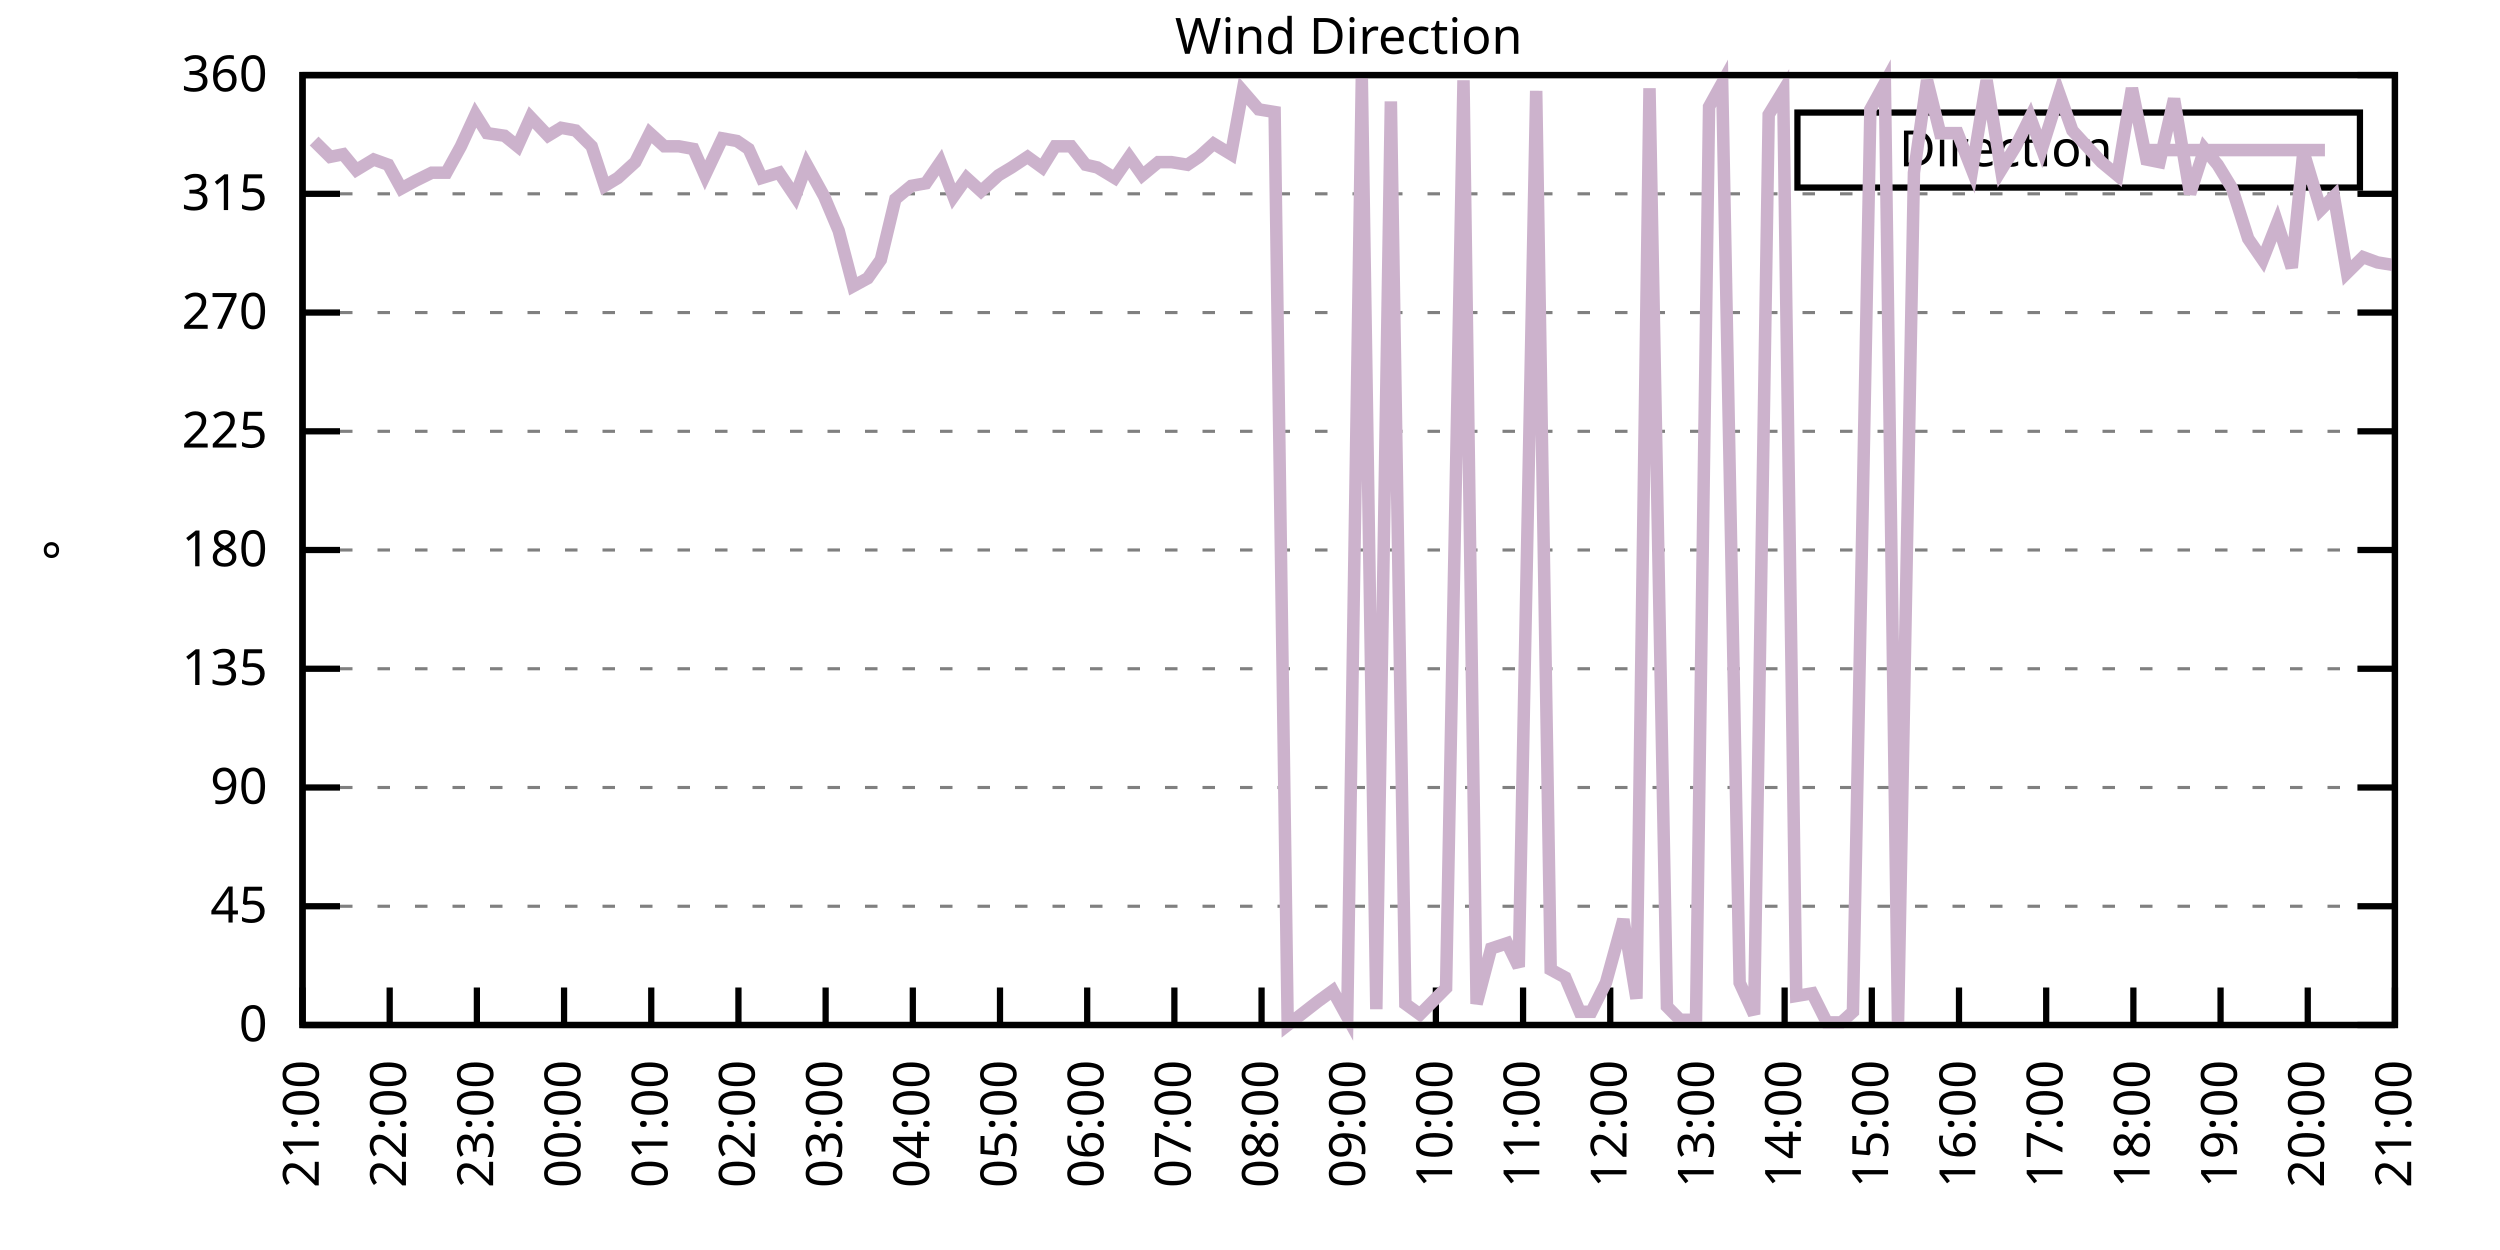
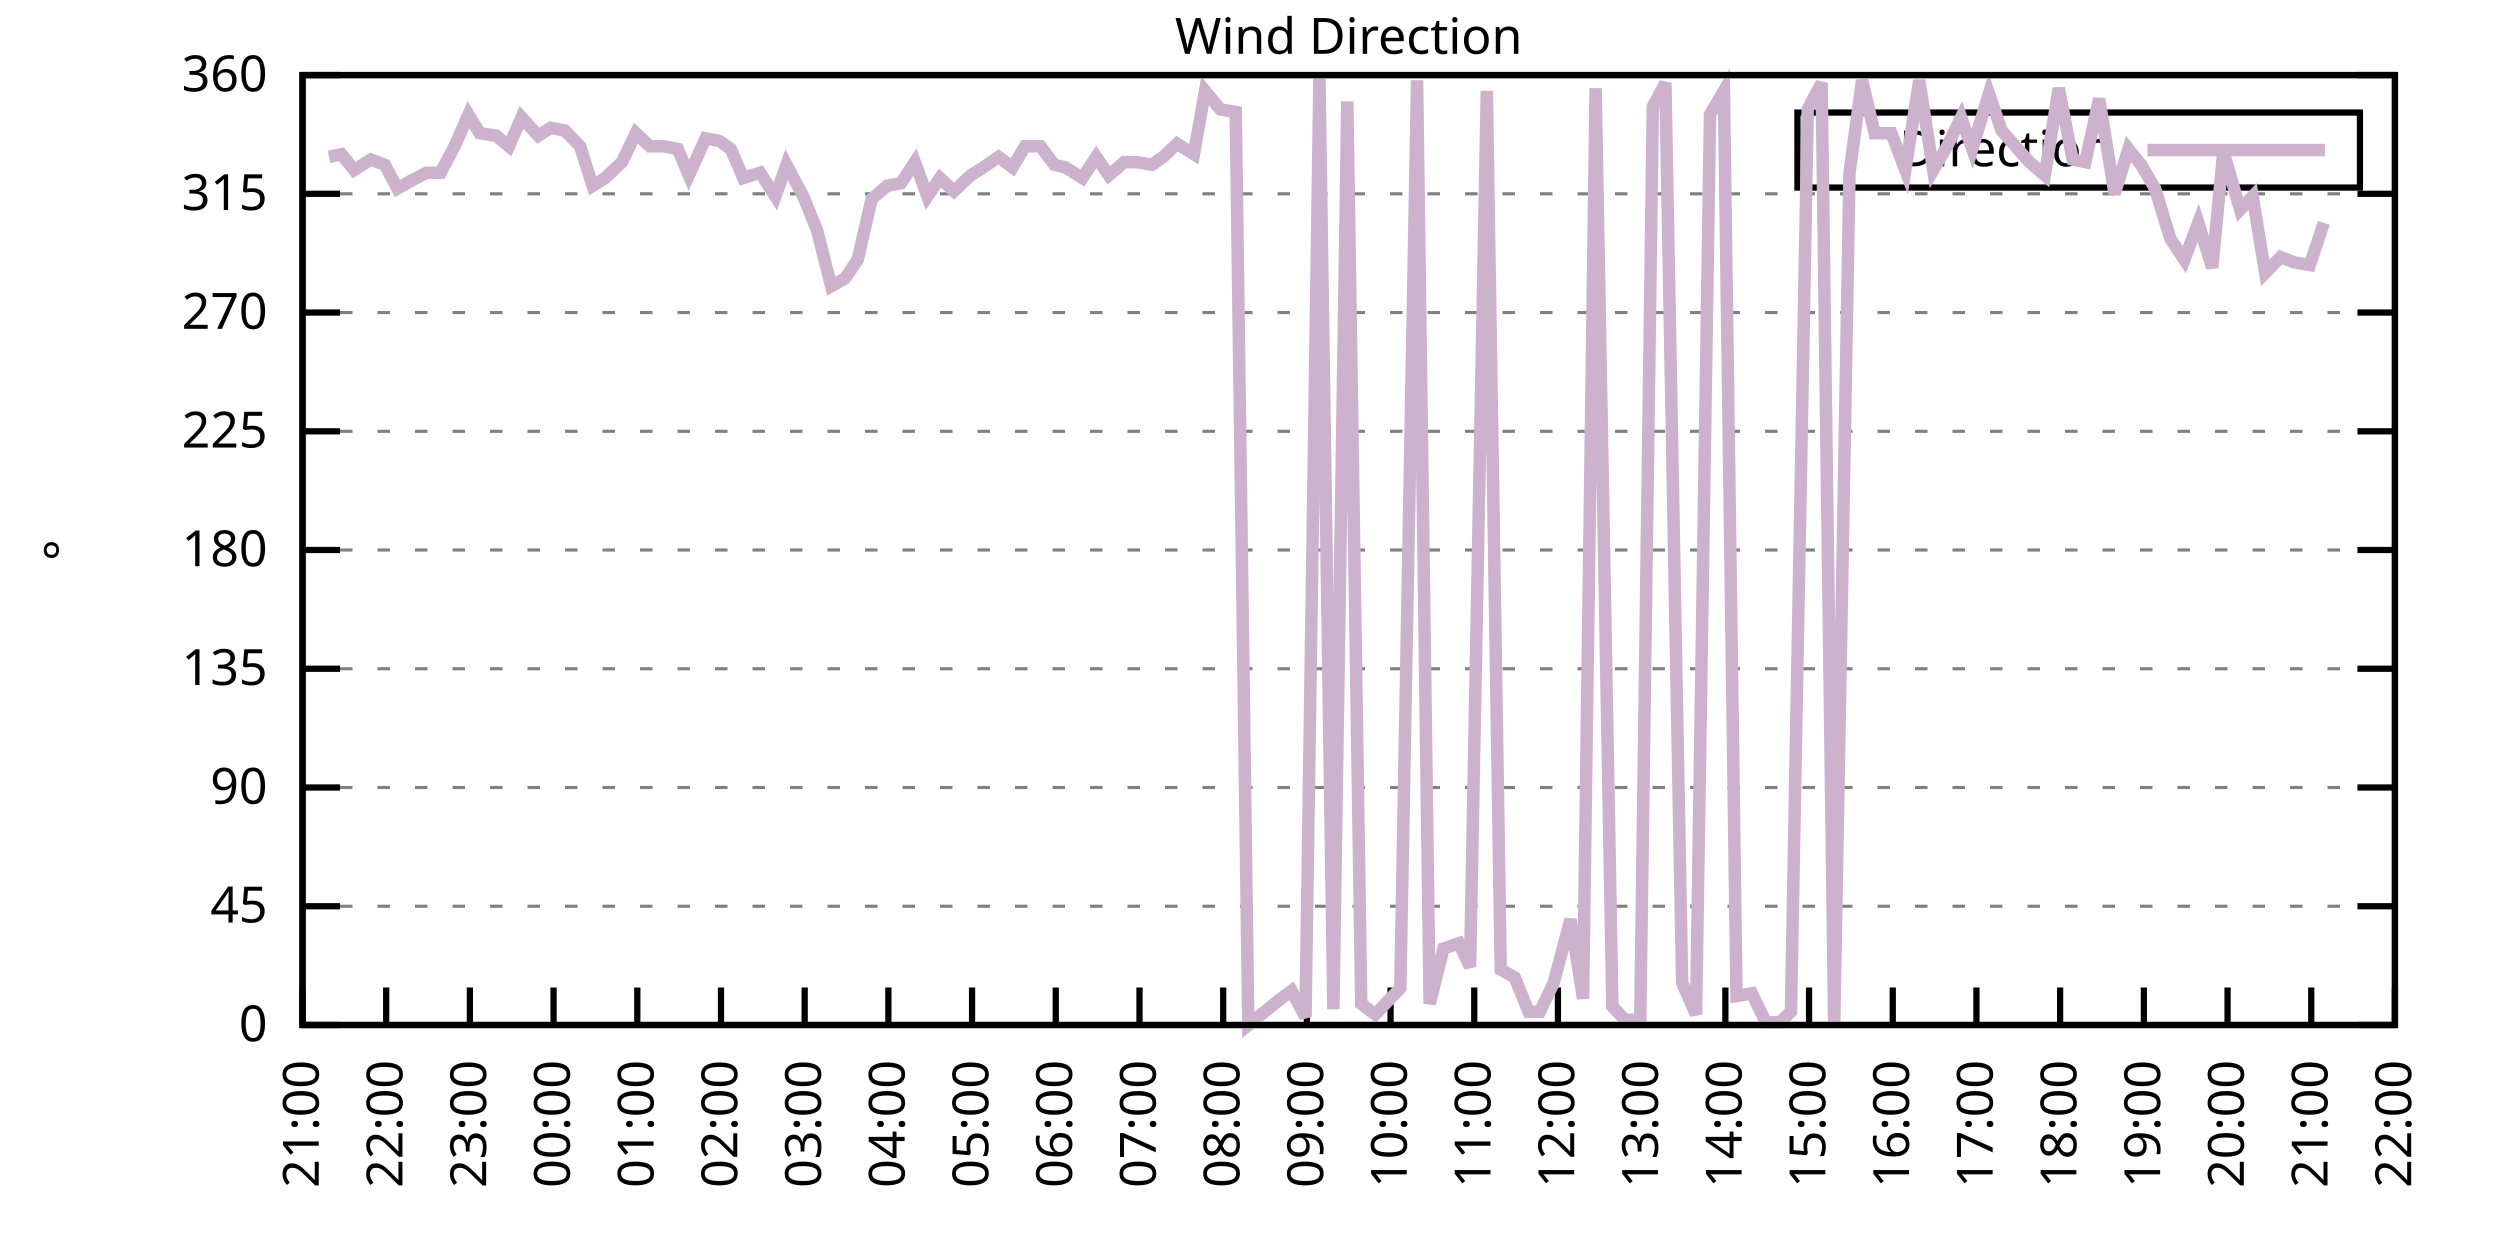
<svg xmlns="http://www.w3.org/2000/svg" xmlns:xlink="http://www.w3.org/1999/xlink" width="400" height="200" viewBox="0 0 400 200">
  <g id="gnuplot_canvas">
    <rect x="0" y="0" width="400" height="200" fill="none" />
    <defs>
      <circle id="gpDot" r="0.5" stroke-width="0.5" stroke="currentColor" />
      <path id="gpPt0" stroke-width="0.333" stroke="currentColor" d="M-1,0 h2 M0,-1 v2" />
      <path id="gpPt1" stroke-width="0.333" stroke="currentColor" d="M-1,-1 L1,1 M1,-1 L-1,1" />
      <path id="gpPt2" stroke-width="0.333" stroke="currentColor" d="M-1,0 L1,0 M0,-1 L0,1 M-1,-1 L1,1 M-1,1 L1,-1" />
      <rect id="gpPt3" stroke-width="0.333" stroke="currentColor" x="-1" y="-1" width="2" height="2" />
      <rect id="gpPt4" stroke-width="0.333" stroke="currentColor" fill="currentColor" x="-1" y="-1" width="2" height="2" />
      <circle id="gpPt5" stroke-width="0.333" stroke="currentColor" cx="0" cy="0" r="1" />
      <use xlink:href="#gpPt5" id="gpPt6" fill="currentColor" stroke="none" />
      <path id="gpPt7" stroke-width="0.333" stroke="currentColor" d="M0,-1.33 L-1.33,0.67 L1.33,0.67 z" />
      <use xlink:href="#gpPt7" id="gpPt8" fill="currentColor" stroke="none" />
      <use xlink:href="#gpPt7" id="gpPt9" stroke="currentColor" transform="rotate(180)" />
      <use xlink:href="#gpPt9" id="gpPt10" fill="currentColor" stroke="none" />
      <use xlink:href="#gpPt3" id="gpPt11" stroke="currentColor" transform="rotate(45)" />
      <use xlink:href="#gpPt11" id="gpPt12" fill="currentColor" stroke="none" />
      <path id="gpPt13" stroke-width="0.333" stroke="currentColor" d="M0,1.330 L1.265,0.411 L0.782,-1.067 L-0.782,-1.076 L-1.265,0.411 z" />
      <use xlink:href="#gpPt13" id="gpPt14" fill="currentColor" stroke="none" />
      <filter id="textbox" filterUnits="objectBoundingBox" x="0" y="0" height="1" width="1">
        <feFlood flood-color="white" flood-opacity="1" result="bgnd" />
        <feComposite in="SourceGraphic" in2="bgnd" operator="atop" />
      </filter>
      <filter id="greybox" filterUnits="objectBoundingBox" x="0" y="0" height="1" width="1">
        <feFlood flood-color="lightgrey" flood-opacity="1" result="grey" />
        <feComposite in="SourceGraphic" in2="grey" operator="atop" />
      </filter>
    </defs>
    <g fill="none" color="white" stroke="currentColor" stroke-width="1.00" stroke-linecap="butt" stroke-linejoin="miter">
</g>
    <g fill="none" color="black" stroke="currentColor" stroke-width="1.00" stroke-linecap="butt" stroke-linejoin="miter">
      <g stroke="none" shape-rendering="crispEdges">
        <polygon fill="rgb(255, 255, 255)" points="48.40,164.00 383.18,164.00 383.18,12.02 48.40,12.02 " />
      </g>
    </g>
    <g fill="none" color="black" stroke="currentColor" stroke-width="1.00" stroke-linecap="butt" stroke-linejoin="miter">
</g>
    <g fill="none" color="black" stroke="black" stroke-width="0.50" stroke-linecap="butt" stroke-linejoin="miter">
</g>
    <g fill="none" color="gray" stroke="currentColor" stroke-width="0.50" stroke-linecap="butt" stroke-linejoin="miter">
      <path stroke="gray" stroke-dasharray="2,4" class="gridline" d="M48.40,164.00 L383.19,164.00  " />
    </g>
    <g fill="none" color="gray" stroke="gray" stroke-width="1.00" stroke-linecap="butt" stroke-linejoin="miter">
</g>
    <g fill="none" color="black" stroke="currentColor" stroke-width="1.00" stroke-linecap="butt" stroke-linejoin="miter">
      <path stroke="black" d="M48.40,164.00 L54.40,164.00 M383.19,164.00 L377.19,164.00  " />
      <g transform="translate(42.80,166.60)" stroke="none" fill="black" font-family="Sans" font-size="8.00" text-anchor="end">
        <text>
          <tspan font-family="Sans"> 0</tspan>
        </text>
      </g>
    </g>
    <g fill="none" color="black" stroke="currentColor" stroke-width="1.00" stroke-linecap="butt" stroke-linejoin="miter">
</g>
    <g fill="none" color="black" stroke="black" stroke-width="0.50" stroke-linecap="butt" stroke-linejoin="miter">
</g>
    <g fill="none" color="gray" stroke="currentColor" stroke-width="0.50" stroke-linecap="butt" stroke-linejoin="miter">
      <path stroke="gray" stroke-dasharray="2,4" class="gridline" d="M48.40,145.00 L383.19,145.00  " />
    </g>
    <g fill="none" color="gray" stroke="gray" stroke-width="1.00" stroke-linecap="butt" stroke-linejoin="miter">
</g>
    <g fill="none" color="black" stroke="currentColor" stroke-width="1.00" stroke-linecap="butt" stroke-linejoin="miter">
      <path stroke="black" d="M48.40,145.00 L54.40,145.00 M383.19,145.00 L377.19,145.00  " />
      <g transform="translate(42.80,147.60)" stroke="none" fill="black" font-family="Sans" font-size="8.00" text-anchor="end">
        <text>
          <tspan font-family="Sans"> 45</tspan>
        </text>
      </g>
    </g>
    <g fill="none" color="black" stroke="currentColor" stroke-width="1.00" stroke-linecap="butt" stroke-linejoin="miter">
</g>
    <g fill="none" color="black" stroke="black" stroke-width="0.50" stroke-linecap="butt" stroke-linejoin="miter">
</g>
    <g fill="none" color="gray" stroke="currentColor" stroke-width="0.50" stroke-linecap="butt" stroke-linejoin="miter">
      <path stroke="gray" stroke-dasharray="2,4" class="gridline" d="M48.40,126.00 L383.19,126.00  " />
    </g>
    <g fill="none" color="gray" stroke="gray" stroke-width="1.00" stroke-linecap="butt" stroke-linejoin="miter">
</g>
    <g fill="none" color="black" stroke="currentColor" stroke-width="1.00" stroke-linecap="butt" stroke-linejoin="miter">
      <path stroke="black" d="M48.40,126.00 L54.40,126.00 M383.19,126.00 L377.19,126.00  " />
      <g transform="translate(42.80,128.60)" stroke="none" fill="black" font-family="Sans" font-size="8.00" text-anchor="end">
        <text>
          <tspan font-family="Sans"> 90</tspan>
        </text>
      </g>
    </g>
    <g fill="none" color="black" stroke="currentColor" stroke-width="1.00" stroke-linecap="butt" stroke-linejoin="miter">
</g>
    <g fill="none" color="black" stroke="black" stroke-width="0.50" stroke-linecap="butt" stroke-linejoin="miter">
</g>
    <g fill="none" color="gray" stroke="currentColor" stroke-width="0.50" stroke-linecap="butt" stroke-linejoin="miter">
      <path stroke="gray" stroke-dasharray="2,4" class="gridline" d="M48.40,107.00 L383.19,107.00  " />
    </g>
    <g fill="none" color="gray" stroke="gray" stroke-width="1.00" stroke-linecap="butt" stroke-linejoin="miter">
</g>
    <g fill="none" color="black" stroke="currentColor" stroke-width="1.00" stroke-linecap="butt" stroke-linejoin="miter">
      <path stroke="black" d="M48.40,107.00 L54.40,107.00 M383.19,107.00 L377.19,107.00  " />
      <g transform="translate(42.80,109.60)" stroke="none" fill="black" font-family="Sans" font-size="8.00" text-anchor="end">
        <text>
          <tspan font-family="Sans"> 135</tspan>
        </text>
      </g>
    </g>
    <g fill="none" color="black" stroke="currentColor" stroke-width="1.00" stroke-linecap="butt" stroke-linejoin="miter">
</g>
    <g fill="none" color="black" stroke="black" stroke-width="0.50" stroke-linecap="butt" stroke-linejoin="miter">
</g>
    <g fill="none" color="gray" stroke="currentColor" stroke-width="0.50" stroke-linecap="butt" stroke-linejoin="miter">
      <path stroke="gray" stroke-dasharray="2,4" class="gridline" d="M48.40,88.00 L383.19,88.00  " />
    </g>
    <g fill="none" color="gray" stroke="gray" stroke-width="1.00" stroke-linecap="butt" stroke-linejoin="miter">
</g>
    <g fill="none" color="black" stroke="currentColor" stroke-width="1.00" stroke-linecap="butt" stroke-linejoin="miter">
      <path stroke="black" d="M48.40,88.00 L54.40,88.00 M383.19,88.00 L377.19,88.00  " />
      <g transform="translate(42.80,90.60)" stroke="none" fill="black" font-family="Sans" font-size="8.00" text-anchor="end">
        <text>
          <tspan font-family="Sans"> 180</tspan>
        </text>
      </g>
    </g>
    <g fill="none" color="black" stroke="currentColor" stroke-width="1.00" stroke-linecap="butt" stroke-linejoin="miter">
</g>
    <g fill="none" color="black" stroke="black" stroke-width="0.50" stroke-linecap="butt" stroke-linejoin="miter">
</g>
    <g fill="none" color="gray" stroke="currentColor" stroke-width="0.50" stroke-linecap="butt" stroke-linejoin="miter">
      <path stroke="gray" stroke-dasharray="2,4" class="gridline" d="M48.40,69.01 L383.19,69.01  " />
    </g>
    <g fill="none" color="gray" stroke="gray" stroke-width="1.00" stroke-linecap="butt" stroke-linejoin="miter">
</g>
    <g fill="none" color="black" stroke="currentColor" stroke-width="1.00" stroke-linecap="butt" stroke-linejoin="miter">
      <path stroke="black" d="M48.40,69.01 L54.40,69.01 M383.19,69.01 L377.19,69.01  " />
      <g transform="translate(42.80,71.61)" stroke="none" fill="black" font-family="Sans" font-size="8.00" text-anchor="end">
        <text>
          <tspan font-family="Sans"> 225</tspan>
        </text>
      </g>
    </g>
    <g fill="none" color="black" stroke="currentColor" stroke-width="1.00" stroke-linecap="butt" stroke-linejoin="miter">
</g>
    <g fill="none" color="black" stroke="black" stroke-width="0.50" stroke-linecap="butt" stroke-linejoin="miter">
</g>
    <g fill="none" color="gray" stroke="currentColor" stroke-width="0.50" stroke-linecap="butt" stroke-linejoin="miter">
      <path stroke="gray" stroke-dasharray="2,4" class="gridline" d="M48.40,50.01 L383.19,50.01  " />
    </g>
    <g fill="none" color="gray" stroke="gray" stroke-width="1.00" stroke-linecap="butt" stroke-linejoin="miter">
</g>
    <g fill="none" color="black" stroke="currentColor" stroke-width="1.00" stroke-linecap="butt" stroke-linejoin="miter">
      <path stroke="black" d="M48.40,50.01 L54.40,50.01 M383.19,50.01 L377.19,50.01  " />
      <g transform="translate(42.80,52.61)" stroke="none" fill="black" font-family="Sans" font-size="8.00" text-anchor="end">
        <text>
          <tspan font-family="Sans"> 270</tspan>
        </text>
      </g>
    </g>
    <g fill="none" color="black" stroke="currentColor" stroke-width="1.00" stroke-linecap="butt" stroke-linejoin="miter">
</g>
    <g fill="none" color="black" stroke="black" stroke-width="0.50" stroke-linecap="butt" stroke-linejoin="miter">
</g>
    <g fill="none" color="gray" stroke="currentColor" stroke-width="0.50" stroke-linecap="butt" stroke-linejoin="miter">
      <path stroke="gray" stroke-dasharray="2,4" class="gridline" d="M48.40,31.01 L383.19,31.01  " />
    </g>
    <g fill="none" color="gray" stroke="gray" stroke-width="1.00" stroke-linecap="butt" stroke-linejoin="miter">
</g>
    <g fill="none" color="black" stroke="currentColor" stroke-width="1.00" stroke-linecap="butt" stroke-linejoin="miter">
      <path stroke="black" d="M48.40,31.01 L54.40,31.01 M383.19,31.01 L377.19,31.01  " />
      <g transform="translate(42.80,33.61)" stroke="none" fill="black" font-family="Sans" font-size="8.00" text-anchor="end">
        <text>
          <tspan font-family="Sans"> 315</tspan>
        </text>
      </g>
    </g>
    <g fill="none" color="black" stroke="currentColor" stroke-width="1.00" stroke-linecap="butt" stroke-linejoin="miter">
</g>
    <g fill="none" color="black" stroke="black" stroke-width="0.50" stroke-linecap="butt" stroke-linejoin="miter">
</g>
    <g fill="none" color="gray" stroke="currentColor" stroke-width="0.50" stroke-linecap="butt" stroke-linejoin="miter">
      <path stroke="gray" stroke-dasharray="2,4" class="gridline" d="M48.40,12.01 L383.19,12.01  " />
    </g>
    <g fill="none" color="gray" stroke="gray" stroke-width="1.00" stroke-linecap="butt" stroke-linejoin="miter">
</g>
    <g fill="none" color="black" stroke="currentColor" stroke-width="1.00" stroke-linecap="butt" stroke-linejoin="miter">
      <path stroke="black" d="M48.40,12.01 L54.40,12.01 M383.19,12.01 L377.19,12.01  " />
      <g transform="translate(42.80,14.61)" stroke="none" fill="black" font-family="Sans" font-size="8.00" text-anchor="end">
        <text>
          <tspan font-family="Sans"> 360</tspan>
        </text>
      </g>
    </g>
    <g fill="none" color="black" stroke="currentColor" stroke-width="1.00" stroke-linecap="butt" stroke-linejoin="miter">
      <path stroke="black" d="M48.40,164.00 L48.40,158.00  " />
      <g transform="translate(51.00,169.60) rotate(270.00)" stroke="none" fill="black" font-family="Sans" font-size="8.00" text-anchor="end">
        <text>
          <tspan font-family="Sans">21:00</tspan>
        </text>
      </g>
    </g>
    <g fill="none" color="black" stroke="currentColor" stroke-width="1.00" stroke-linecap="butt" stroke-linejoin="miter">
-       <path stroke="black" d="M62.35,164.00 L62.35,158.00  " />
-       <g transform="translate(64.95,169.60) rotate(270.00)" stroke="none" fill="black" font-family="Sans" font-size="8.00" text-anchor="end">
+       <path stroke="black" d="M61.79,164.00 L61.79,158.00  " />
+       <g transform="translate(64.39,169.60) rotate(270.00)" stroke="none" fill="black" font-family="Sans" font-size="8.00" text-anchor="end">
        <text>
          <tspan font-family="Sans">22:00</tspan>
        </text>
      </g>
    </g>
    <g fill="none" color="black" stroke="currentColor" stroke-width="1.00" stroke-linecap="butt" stroke-linejoin="miter">
-       <path stroke="black" d="M76.30,164.00 L76.30,158.00  " />
-       <g transform="translate(78.90,169.60) rotate(270.00)" stroke="none" fill="black" font-family="Sans" font-size="8.00" text-anchor="end">
+       <path stroke="black" d="M75.18,164.00 L75.18,158.00  " />
+       <g transform="translate(77.78,169.60) rotate(270.00)" stroke="none" fill="black" font-family="Sans" font-size="8.00" text-anchor="end">
        <text>
          <tspan font-family="Sans">23:00</tspan>
        </text>
      </g>
    </g>
    <g fill="none" color="black" stroke="currentColor" stroke-width="1.00" stroke-linecap="butt" stroke-linejoin="miter">
-       <path stroke="black" d="M90.25,164.00 L90.25,158.00  " />
-       <g transform="translate(92.85,169.60) rotate(270.00)" stroke="none" fill="black" font-family="Sans" font-size="8.00" text-anchor="end">
+       <path stroke="black" d="M88.57,164.00 L88.57,158.00  " />
+       <g transform="translate(91.17,169.60) rotate(270.00)" stroke="none" fill="black" font-family="Sans" font-size="8.00" text-anchor="end">
        <text>
          <tspan font-family="Sans">00:00</tspan>
        </text>
      </g>
    </g>
    <g fill="none" color="black" stroke="currentColor" stroke-width="1.00" stroke-linecap="butt" stroke-linejoin="miter">
-       <path stroke="black" d="M104.20,164.00 L104.20,158.00  " />
-       <g transform="translate(106.80,169.60) rotate(270.00)" stroke="none" fill="black" font-family="Sans" font-size="8.00" text-anchor="end">
+       <path stroke="black" d="M101.97,164.00 L101.97,158.00  " />
+       <g transform="translate(104.57,169.60) rotate(270.00)" stroke="none" fill="black" font-family="Sans" font-size="8.00" text-anchor="end">
        <text>
          <tspan font-family="Sans">01:00</tspan>
        </text>
      </g>
    </g>
    <g fill="none" color="black" stroke="currentColor" stroke-width="1.00" stroke-linecap="butt" stroke-linejoin="miter">
-       <path stroke="black" d="M118.15,164.00 L118.15,158.00  " />
-       <g transform="translate(120.75,169.60) rotate(270.00)" stroke="none" fill="black" font-family="Sans" font-size="8.00" text-anchor="end">
+       <path stroke="black" d="M115.36,164.00 L115.36,158.00  " />
+       <g transform="translate(117.96,169.60) rotate(270.00)" stroke="none" fill="black" font-family="Sans" font-size="8.00" text-anchor="end">
        <text>
          <tspan font-family="Sans">02:00</tspan>
        </text>
      </g>
    </g>
    <g fill="none" color="black" stroke="currentColor" stroke-width="1.00" stroke-linecap="butt" stroke-linejoin="miter">
-       <path stroke="black" d="M132.10,164.00 L132.10,158.00  " />
-       <g transform="translate(134.70,169.60) rotate(270.00)" stroke="none" fill="black" font-family="Sans" font-size="8.00" text-anchor="end">
+       <path stroke="black" d="M128.75,164.00 L128.75,158.00  " />
+       <g transform="translate(131.35,169.60) rotate(270.00)" stroke="none" fill="black" font-family="Sans" font-size="8.00" text-anchor="end">
        <text>
          <tspan font-family="Sans">03:00</tspan>
        </text>
      </g>
    </g>
    <g fill="none" color="black" stroke="currentColor" stroke-width="1.00" stroke-linecap="butt" stroke-linejoin="miter">
-       <path stroke="black" d="M146.05,164.00 L146.05,158.00  " />
-       <g transform="translate(148.65,169.60) rotate(270.00)" stroke="none" fill="black" font-family="Sans" font-size="8.00" text-anchor="end">
+       <path stroke="black" d="M142.14,164.00 L142.14,158.00  " />
+       <g transform="translate(144.74,169.60) rotate(270.00)" stroke="none" fill="black" font-family="Sans" font-size="8.00" text-anchor="end">
        <text>
          <tspan font-family="Sans">04:00</tspan>
        </text>
      </g>
    </g>
    <g fill="none" color="black" stroke="currentColor" stroke-width="1.00" stroke-linecap="butt" stroke-linejoin="miter">
-       <path stroke="black" d="M160.00,164.00 L160.00,158.00  " />
-       <g transform="translate(162.60,169.60) rotate(270.00)" stroke="none" fill="black" font-family="Sans" font-size="8.00" text-anchor="end">
+       <path stroke="black" d="M155.53,164.00 L155.53,158.00  " />
+       <g transform="translate(158.13,169.60) rotate(270.00)" stroke="none" fill="black" font-family="Sans" font-size="8.00" text-anchor="end">
        <text>
          <tspan font-family="Sans">05:00</tspan>
        </text>
      </g>
    </g>
    <g fill="none" color="black" stroke="currentColor" stroke-width="1.00" stroke-linecap="butt" stroke-linejoin="miter">
-       <path stroke="black" d="M173.95,164.00 L173.95,158.00  " />
-       <g transform="translate(176.55,169.60) rotate(270.00)" stroke="none" fill="black" font-family="Sans" font-size="8.00" text-anchor="end">
+       <path stroke="black" d="M168.92,164.00 L168.92,158.00  " />
+       <g transform="translate(171.52,169.60) rotate(270.00)" stroke="none" fill="black" font-family="Sans" font-size="8.00" text-anchor="end">
        <text>
          <tspan font-family="Sans">06:00</tspan>
        </text>
      </g>
    </g>
    <g fill="none" color="black" stroke="currentColor" stroke-width="1.00" stroke-linecap="butt" stroke-linejoin="miter">
-       <path stroke="black" d="M187.90,164.00 L187.90,158.00  " />
-       <g transform="translate(190.50,169.60) rotate(270.00)" stroke="none" fill="black" font-family="Sans" font-size="8.00" text-anchor="end">
+       <path stroke="black" d="M182.32,164.00 L182.32,158.00  " />
+       <g transform="translate(184.92,169.60) rotate(270.00)" stroke="none" fill="black" font-family="Sans" font-size="8.00" text-anchor="end">
        <text>
          <tspan font-family="Sans">07:00</tspan>
        </text>
      </g>
    </g>
    <g fill="none" color="black" stroke="currentColor" stroke-width="1.00" stroke-linecap="butt" stroke-linejoin="miter">
-       <path stroke="black" d="M201.85,164.00 L201.85,158.00  " />
-       <g transform="translate(204.45,169.60) rotate(270.00)" stroke="none" fill="black" font-family="Sans" font-size="8.00" text-anchor="end">
+       <path stroke="black" d="M195.71,164.00 L195.71,158.00  " />
+       <g transform="translate(198.31,169.60) rotate(270.00)" stroke="none" fill="black" font-family="Sans" font-size="8.00" text-anchor="end">
        <text>
          <tspan font-family="Sans">08:00</tspan>
        </text>
      </g>
    </g>
    <g fill="none" color="black" stroke="currentColor" stroke-width="1.00" stroke-linecap="butt" stroke-linejoin="miter">
-       <path stroke="black" d="M215.80,164.00 L215.80,158.00  " />
-       <g transform="translate(218.40,169.60) rotate(270.00)" stroke="none" fill="black" font-family="Sans" font-size="8.00" text-anchor="end">
+       <path stroke="black" d="M209.10,164.00 L209.10,158.00  " />
+       <g transform="translate(211.70,169.60) rotate(270.00)" stroke="none" fill="black" font-family="Sans" font-size="8.00" text-anchor="end">
        <text>
          <tspan font-family="Sans">09:00</tspan>
        </text>
      </g>
    </g>
    <g fill="none" color="black" stroke="currentColor" stroke-width="1.00" stroke-linecap="butt" stroke-linejoin="miter">
-       <path stroke="black" d="M229.74,164.00 L229.74,158.00  " />
-       <g transform="translate(232.34,169.60) rotate(270.00)" stroke="none" fill="black" font-family="Sans" font-size="8.00" text-anchor="end">
+       <path stroke="black" d="M222.49,164.00 L222.49,158.00  " />
+       <g transform="translate(225.09,169.60) rotate(270.00)" stroke="none" fill="black" font-family="Sans" font-size="8.00" text-anchor="end">
        <text>
          <tspan font-family="Sans">10:00</tspan>
        </text>
      </g>
    </g>
    <g fill="none" color="black" stroke="currentColor" stroke-width="1.00" stroke-linecap="butt" stroke-linejoin="miter">
-       <path stroke="black" d="M243.69,164.00 L243.69,158.00  " />
-       <g transform="translate(246.29,169.60) rotate(270.00)" stroke="none" fill="black" font-family="Sans" font-size="8.00" text-anchor="end">
+       <path stroke="black" d="M235.88,164.00 L235.88,158.00  " />
+       <g transform="translate(238.48,169.60) rotate(270.00)" stroke="none" fill="black" font-family="Sans" font-size="8.00" text-anchor="end">
        <text>
          <tspan font-family="Sans">11:00</tspan>
        </text>
      </g>
    </g>
    <g fill="none" color="black" stroke="currentColor" stroke-width="1.00" stroke-linecap="butt" stroke-linejoin="miter">
-       <path stroke="black" d="M257.64,164.00 L257.64,158.00  " />
-       <g transform="translate(260.24,169.60) rotate(270.00)" stroke="none" fill="black" font-family="Sans" font-size="8.00" text-anchor="end">
+       <path stroke="black" d="M249.27,164.00 L249.27,158.00  " />
+       <g transform="translate(251.87,169.60) rotate(270.00)" stroke="none" fill="black" font-family="Sans" font-size="8.00" text-anchor="end">
        <text>
          <tspan font-family="Sans">12:00</tspan>
        </text>
      </g>
    </g>
    <g fill="none" color="black" stroke="currentColor" stroke-width="1.00" stroke-linecap="butt" stroke-linejoin="miter">
-       <path stroke="black" d="M271.59,164.00 L271.59,158.00  " />
-       <g transform="translate(274.19,169.60) rotate(270.00)" stroke="none" fill="black" font-family="Sans" font-size="8.00" text-anchor="end">
+       <path stroke="black" d="M262.67,164.00 L262.67,158.00  " />
+       <g transform="translate(265.27,169.60) rotate(270.00)" stroke="none" fill="black" font-family="Sans" font-size="8.00" text-anchor="end">
        <text>
          <tspan font-family="Sans">13:00</tspan>
        </text>
      </g>
    </g>
    <g fill="none" color="black" stroke="currentColor" stroke-width="1.00" stroke-linecap="butt" stroke-linejoin="miter">
-       <path stroke="black" d="M285.54,164.00 L285.54,158.00  " />
-       <g transform="translate(288.14,169.60) rotate(270.00)" stroke="none" fill="black" font-family="Sans" font-size="8.00" text-anchor="end">
+       <path stroke="black" d="M276.06,164.00 L276.06,158.00  " />
+       <g transform="translate(278.66,169.60) rotate(270.00)" stroke="none" fill="black" font-family="Sans" font-size="8.00" text-anchor="end">
        <text>
          <tspan font-family="Sans">14:00</tspan>
        </text>
      </g>
    </g>
    <g fill="none" color="black" stroke="currentColor" stroke-width="1.00" stroke-linecap="butt" stroke-linejoin="miter">
-       <path stroke="black" d="M299.49,164.00 L299.49,158.00  " />
-       <g transform="translate(302.09,169.60) rotate(270.00)" stroke="none" fill="black" font-family="Sans" font-size="8.00" text-anchor="end">
+       <path stroke="black" d="M289.45,164.00 L289.45,158.00  " />
+       <g transform="translate(292.05,169.60) rotate(270.00)" stroke="none" fill="black" font-family="Sans" font-size="8.00" text-anchor="end">
        <text>
          <tspan font-family="Sans">15:00</tspan>
        </text>
      </g>
    </g>
    <g fill="none" color="black" stroke="currentColor" stroke-width="1.00" stroke-linecap="butt" stroke-linejoin="miter">
-       <path stroke="black" d="M313.44,164.00 L313.44,158.00  " />
-       <g transform="translate(316.04,169.60) rotate(270.00)" stroke="none" fill="black" font-family="Sans" font-size="8.00" text-anchor="end">
+       <path stroke="black" d="M302.84,164.00 L302.84,158.00  " />
+       <g transform="translate(305.44,169.60) rotate(270.00)" stroke="none" fill="black" font-family="Sans" font-size="8.00" text-anchor="end">
        <text>
          <tspan font-family="Sans">16:00</tspan>
        </text>
      </g>
    </g>
    <g fill="none" color="black" stroke="currentColor" stroke-width="1.00" stroke-linecap="butt" stroke-linejoin="miter">
-       <path stroke="black" d="M327.39,164.00 L327.39,158.00  " />
-       <g transform="translate(329.99,169.60) rotate(270.00)" stroke="none" fill="black" font-family="Sans" font-size="8.00" text-anchor="end">
+       <path stroke="black" d="M316.23,164.00 L316.23,158.00  " />
+       <g transform="translate(318.83,169.60) rotate(270.00)" stroke="none" fill="black" font-family="Sans" font-size="8.00" text-anchor="end">
        <text>
          <tspan font-family="Sans">17:00</tspan>
        </text>
      </g>
    </g>
    <g fill="none" color="black" stroke="currentColor" stroke-width="1.00" stroke-linecap="butt" stroke-linejoin="miter">
-       <path stroke="black" d="M341.34,164.00 L341.34,158.00  " />
-       <g transform="translate(343.94,169.60) rotate(270.00)" stroke="none" fill="black" font-family="Sans" font-size="8.00" text-anchor="end">
+       <path stroke="black" d="M329.62,164.00 L329.62,158.00  " />
+       <g transform="translate(332.22,169.60) rotate(270.00)" stroke="none" fill="black" font-family="Sans" font-size="8.00" text-anchor="end">
        <text>
          <tspan font-family="Sans">18:00</tspan>
        </text>
      </g>
    </g>
    <g fill="none" color="black" stroke="currentColor" stroke-width="1.00" stroke-linecap="butt" stroke-linejoin="miter">
-       <path stroke="black" d="M355.29,164.00 L355.29,158.00  " />
-       <g transform="translate(357.89,169.60) rotate(270.00)" stroke="none" fill="black" font-family="Sans" font-size="8.00" text-anchor="end">
+       <path stroke="black" d="M343.02,164.00 L343.02,158.00  " />
+       <g transform="translate(345.62,169.60) rotate(270.00)" stroke="none" fill="black" font-family="Sans" font-size="8.00" text-anchor="end">
        <text>
          <tspan font-family="Sans">19:00</tspan>
        </text>
      </g>
    </g>
    <g fill="none" color="black" stroke="currentColor" stroke-width="1.00" stroke-linecap="butt" stroke-linejoin="miter">
-       <path stroke="black" d="M369.24,164.00 L369.24,158.00  " />
-       <g transform="translate(371.84,169.60) rotate(270.00)" stroke="none" fill="black" font-family="Sans" font-size="8.00" text-anchor="end">
+       <path stroke="black" d="M356.41,164.00 L356.41,158.00  " />
+       <g transform="translate(359.01,169.60) rotate(270.00)" stroke="none" fill="black" font-family="Sans" font-size="8.00" text-anchor="end">
        <text>
          <tspan font-family="Sans">20:00</tspan>
+         </text>
+       </g>
+     </g>
+     <g fill="none" color="black" stroke="currentColor" stroke-width="1.00" stroke-linecap="butt" stroke-linejoin="miter">
+       <path stroke="black" d="M369.80,164.00 L369.80,158.00  " />
+       <g transform="translate(372.40,169.60) rotate(270.00)" stroke="none" fill="black" font-family="Sans" font-size="8.00" text-anchor="end">
+         <text>
+           <tspan font-family="Sans">21:00</tspan>
        </text>
      </g>
    </g>
    <g fill="none" color="black" stroke="currentColor" stroke-width="1.00" stroke-linecap="butt" stroke-linejoin="miter">
      <path stroke="black" d="M383.19,164.00 L383.19,158.00  " />
      <g transform="translate(385.79,169.60) rotate(270.00)" stroke="none" fill="black" font-family="Sans" font-size="8.00" text-anchor="end">
        <text>
-           <tspan font-family="Sans">21:00</tspan>
+           <tspan font-family="Sans">22:00</tspan>
        </text>
      </g>
    </g>
    <g fill="none" color="black" stroke="currentColor" stroke-width="1.00" stroke-linecap="butt" stroke-linejoin="miter">
</g>
    <g fill="none" color="black" stroke="currentColor" stroke-width="1.00" stroke-linecap="butt" stroke-linejoin="miter">
      <path stroke="black" d="M48.40,12.01 L48.40,164.00 L383.19,164.00 L383.19,12.01 L48.40,12.01 Z  " />
    </g>
    <g fill="none" color="black" stroke="currentColor" stroke-width="1.00" stroke-linecap="butt" stroke-linejoin="miter">
</g>
    <g fill="none" color="black" stroke="currentColor" stroke-width="1.00" stroke-linecap="butt" stroke-linejoin="miter">
      <path stroke="black" d="M287.59,30.01 L287.59,18.01 L377.59,18.01 L377.59,30.01 L287.59,30.01 Z  " />
    </g>
    <g id="Wind_direction_plot_1">
      <g fill="none" color="white" stroke="black" stroke-width="2.00" stroke-linecap="butt" stroke-linejoin="miter">
</g>
      <g fill="none" color="black" stroke="currentColor" stroke-width="2.00" stroke-linecap="butt" stroke-linejoin="miter">
        <g transform="translate(337.99,26.61)" stroke="none" fill="black" font-family="Sans" font-size="8.00" text-anchor="end">
          <text>
            <tspan font-family="Sans">Direction</tspan>
          </text>
        </g>
      </g>
      <g fill="none" color="black" stroke="currentColor" stroke-width="2.00" stroke-linecap="butt" stroke-linejoin="miter">
-         <path stroke="rgb(204, 178, 204)" d="M343.59,24.01 L371.99,24.01 M50.26,22.56 L52.82,25.10 L54.91,24.68 L57.00,27.21 L59.79,25.52 L62.12,26.36   L64.21,30.16 L66.53,28.90 L69.09,27.63 L71.42,27.63 L73.74,23.41 L76.07,18.34 L77.93,21.30 L80.72,21.72   L82.81,23.41 L84.90,18.77 L87.69,21.72 L89.78,20.45 L92.11,20.88 L94.67,23.41 L96.76,29.74 L98.85,28.48   L101.64,25.94 L103.97,21.30 L106.29,23.41 L108.62,23.41 L110.94,23.83 L112.80,28.05 L115.59,22.14 L117.92,22.56   L119.78,23.83 L121.87,28.48 L124.66,27.63 L127.22,31.43 L129.08,26.36 L131.87,31.43 L134.19,36.92 L136.51,45.79   L138.84,44.52 L140.93,41.56 L143.26,31.85 L145.81,29.74 L148.14,29.32 L150.46,25.94 L152.56,31.43 L154.65,28.48   L156.97,30.59 L159.76,28.05 L161.86,26.79 L164.41,25.10 L166.74,26.79 L168.83,23.41 L171.39,23.41 L173.71,26.36   L175.57,26.79 L178.36,28.48 L180.69,25.10 L182.78,28.05 L185.34,25.94 L187.43,25.94 L189.99,26.36 L191.85,25.10   L194.17,22.99 L196.96,24.68 L198.82,14.54 L201.38,17.50 L203.94,17.92 L206.03,164.00 L210.91,160.20 L213.24,158.51   L215.56,162.73 L217.89,12.43 L220.21,161.47 L222.54,16.23 L224.86,160.62 L227.19,162.31 L229.28,160.20 L231.37,158.09   L234.16,12.85 L236.25,160.62 L238.58,151.76 L241.14,150.91 L243.00,154.71 L245.79,14.54 L248.11,155.13 L250.44,156.40   L252.76,161.89 L254.62,161.89 L256.95,157.24 L259.74,147.11 L261.83,159.78 L263.92,14.12 L266.71,161.04 L268.80,163.16   L271.36,163.16 L273.45,17.08 L275.55,13.28 L278.34,157.24 L280.66,162.31 L282.99,18.34 L285.31,14.54 L287.40,159.36   L289.96,158.93 L292.29,163.58 L294.61,163.58 L296.47,161.89 L299.26,17.50 L301.58,13.28 L303.68,164.00 L306.23,27.63   L308.33,12.85 L310.42,21.30 L313.21,21.30 L315.53,27.21 L317.86,12.85 L320.18,27.21 L322.51,23.41 L324.83,18.77   L326.69,23.83 L329.48,14.97 L331.58,20.88 L333.90,23.41 L336.23,25.94 L338.78,28.05 L341.11,14.12 L343.43,25.52   L345.53,25.94 L347.85,15.81 L350.41,31.01 L352.73,23.83 L354.83,26.36 L357.15,30.16 L359.71,38.19 L362.03,41.56   L364.36,35.65 L366.68,42.83 L368.54,24.25 L371.33,33.54 L373.43,31.43 L375.52,43.67 L378.08,41.14 L380.40,41.99   L382.96,42.41  " />
+         <path stroke="rgb(204, 178, 204)" d="M343.59,24.01 L371.99,24.01 M52.64,25.10 L54.65,24.68 L56.66,27.21 L59.34,25.52 L61.57,26.36 L63.58,30.16   L65.81,28.90 L68.26,27.63 L70.50,27.63 L72.73,23.41 L74.96,18.34 L76.75,21.30 L79.42,21.72 L81.43,23.41   L83.44,18.77 L86.12,21.72 L88.13,20.45 L90.36,20.88 L92.82,23.41 L94.82,29.74 L96.83,28.48 L99.51,25.94   L101.74,21.30 L103.98,23.41 L106.21,23.41 L108.44,23.83 L110.22,28.05 L112.90,22.14 L115.13,22.56 L116.92,23.83   L118.93,28.48 L121.61,27.63 L124.06,31.43 L125.85,26.36 L128.53,31.43 L130.76,36.92 L132.99,45.79 L135.22,44.52   L137.23,41.56 L139.46,31.85 L141.92,29.74 L144.15,29.32 L146.38,25.94 L148.39,31.43 L150.40,28.48 L152.63,30.59   L155.31,28.05 L157.32,26.79 L159.77,25.10 L162.01,26.79 L164.01,23.41 L166.47,23.41 L168.70,26.36 L170.49,26.79   L173.17,28.48 L175.40,25.10 L177.41,28.05 L179.86,25.94 L181.87,25.94 L184.32,26.36 L186.11,25.10 L188.34,22.99   L191.02,24.68 L192.81,14.54 L195.26,17.50 L197.72,17.92 L199.73,164.00 L204.41,160.20 L206.64,158.51 L208.88,162.73   L211.11,12.43 L213.34,161.47 L215.57,16.23 L217.80,160.62 L220.04,162.31 L222.04,160.20 L224.05,158.09 L226.73,12.85   L228.74,160.62 L230.97,151.76 L233.43,150.91 L235.21,154.71 L237.89,14.54 L240.12,155.13 L242.36,156.40 L244.59,161.89   L246.37,161.89 L248.60,157.24 L251.28,147.11 L253.29,159.78 L255.30,14.12 L257.98,161.04 L259.99,163.16 L262.44,163.16   L264.45,17.08 L266.46,13.28 L269.14,157.24 L271.37,162.31 L273.60,18.34 L275.83,14.54 L277.84,159.36 L280.30,158.93   L282.53,163.58 L284.76,163.58 L286.55,161.89 L289.23,17.50 L291.46,13.28 L293.47,164.00 L295.92,27.63 L297.93,12.85   L299.94,21.30 L302.62,21.30 L304.85,27.21 L307.08,12.85 L309.31,27.21 L311.54,23.41 L313.78,18.77 L315.56,23.83   L318.24,14.97 L320.25,20.88 L322.48,23.41 L324.71,25.94 L327.17,28.05 L329.40,14.12 L331.63,25.52 L333.64,25.94   L335.87,15.81 L338.33,31.01 L340.56,23.83 L342.57,26.36 L344.80,30.16 L347.26,38.19 L349.49,41.56 L351.72,35.65   L353.95,42.83 L355.74,24.25 L358.42,33.54 L360.42,31.43 L362.43,43.67 L364.89,41.14 L367.12,41.99 L369.58,42.41   L371.81,35.65  " />
      </g>
    </g>
    <g fill="none" color="black" stroke="currentColor" stroke-width="2.00" stroke-linecap="butt" stroke-linejoin="miter">
</g>
    <g fill="none" color="black" stroke="black" stroke-width="1.00" stroke-linecap="butt" stroke-linejoin="miter">
</g>
    <g fill="none" color="black" stroke="currentColor" stroke-width="1.00" stroke-linecap="butt" stroke-linejoin="miter">
      <path stroke="black" d="M48.40,12.01 L48.40,164.00 L383.19,164.00 L383.19,12.01 L48.40,12.01 Z  " />
      <g transform="translate(12.80,88.01) rotate(270.00)" stroke="none" fill="black" font-family="Sans" font-size="8.00" text-anchor="middle">
        <text>
          <tspan font-family="Sans">°</tspan>
        </text>
      </g>
    </g>
    <g fill="none" color="black" stroke="currentColor" stroke-width="1.00" stroke-linecap="butt" stroke-linejoin="miter">
</g>
    <g fill="none" color="black" stroke="currentColor" stroke-width="1.00" stroke-linecap="butt" stroke-linejoin="miter">
      <g transform="translate(215.79,8.61)" stroke="none" fill="black" font-family="Sans" font-size="8.00" text-anchor="middle">
        <text>
          <tspan font-family="Sans">Wind Direction</tspan>
        </text>
      </g>
    </g>
    <g fill="none" color="black" stroke="currentColor" stroke-width="1.00" stroke-linecap="butt" stroke-linejoin="miter">
</g>
  </g>
</svg>
